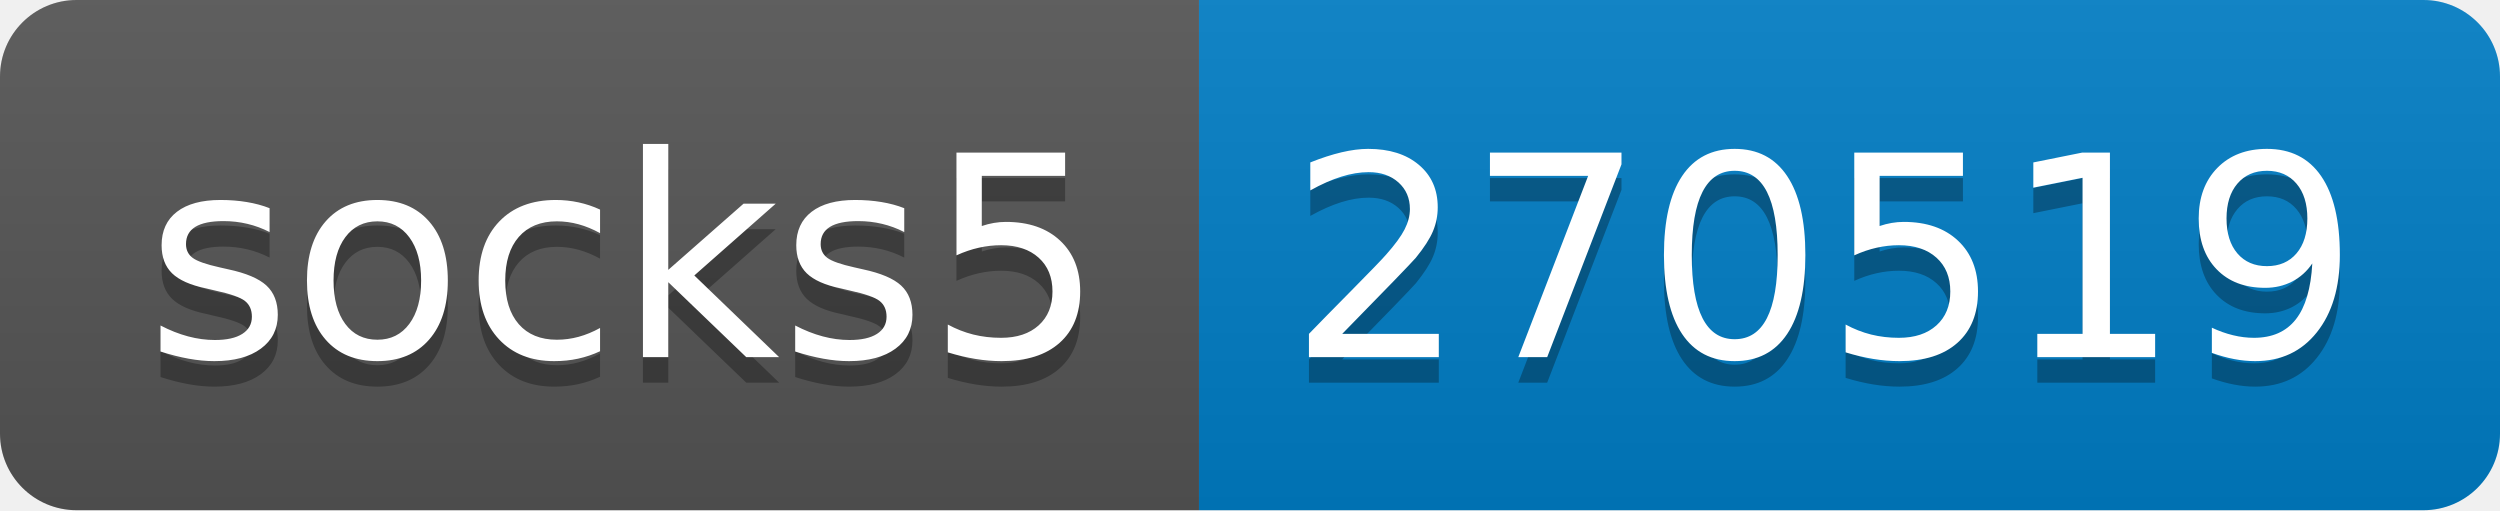
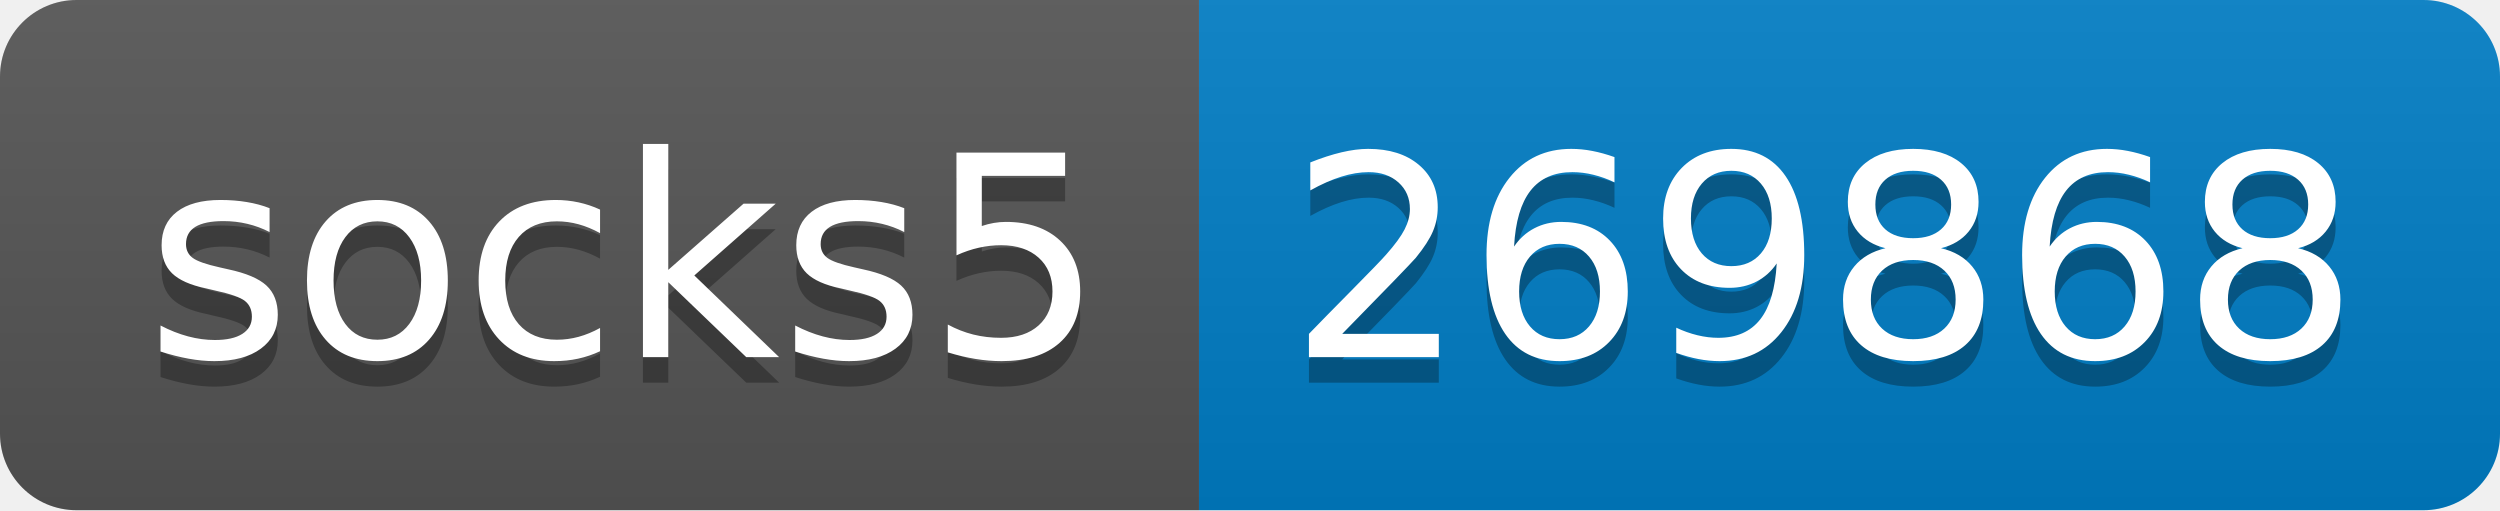
- <svg xmlns="http://www.w3.org/2000/svg" width="98" height="20" role="img" aria-label="socks5: 270519">
+ <svg xmlns="http://www.w3.org/2000/svg" width="98" height="20" role="img" aria-label="socks5: 269868">
  <linearGradient id="s" x2="0" y2="100%">
    <stop offset="0" stop-color="#bbb" stop-opacity=".1" />
    <stop offset="1" stop-opacity=".1" />
  </linearGradient>
  <clipPath id="r">
    <rect width="98" height="20" rx="3" fill="#fff" />
  </clipPath>
  <g clip-path="url(#r)">
    <rect width="47" height="20" fill="#555" />
    <rect x="47" width="51" height="20" fill="#007ec6" />
    <rect width="98" height="20" fill="url(#s)" />
  </g>
  <g fill="#fff" text-anchor="middle" font-family="Verdana,Geneva,DejaVu Sans,sans-serif" text-rendering="geometricPrecision" font-size="110">
    <text aria-hidden="true" x="245" y="150" fill="#010101" fill-opacity=".3" transform="scale(.1)" textLength="370">socks5</text>
    <text x="245" y="140" transform="scale(.1)" fill="#fff" textLength="370">socks5</text>
-     <text aria-hidden="true" x="715" y="150" fill="#010101" fill-opacity=".3" transform="scale(.1)" textLength="410">270519</text>
-     <text x="715" y="140" transform="scale(.1)" fill="#fff" textLength="410">270519</text>
+     <text aria-hidden="true" x="715" y="150" fill="#010101" fill-opacity=".3" transform="scale(.1)" textLength="410">269868</text>
+     <text x="715" y="140" transform="scale(.1)" fill="#fff" textLength="410">269868</text>
  </g>
</svg>
